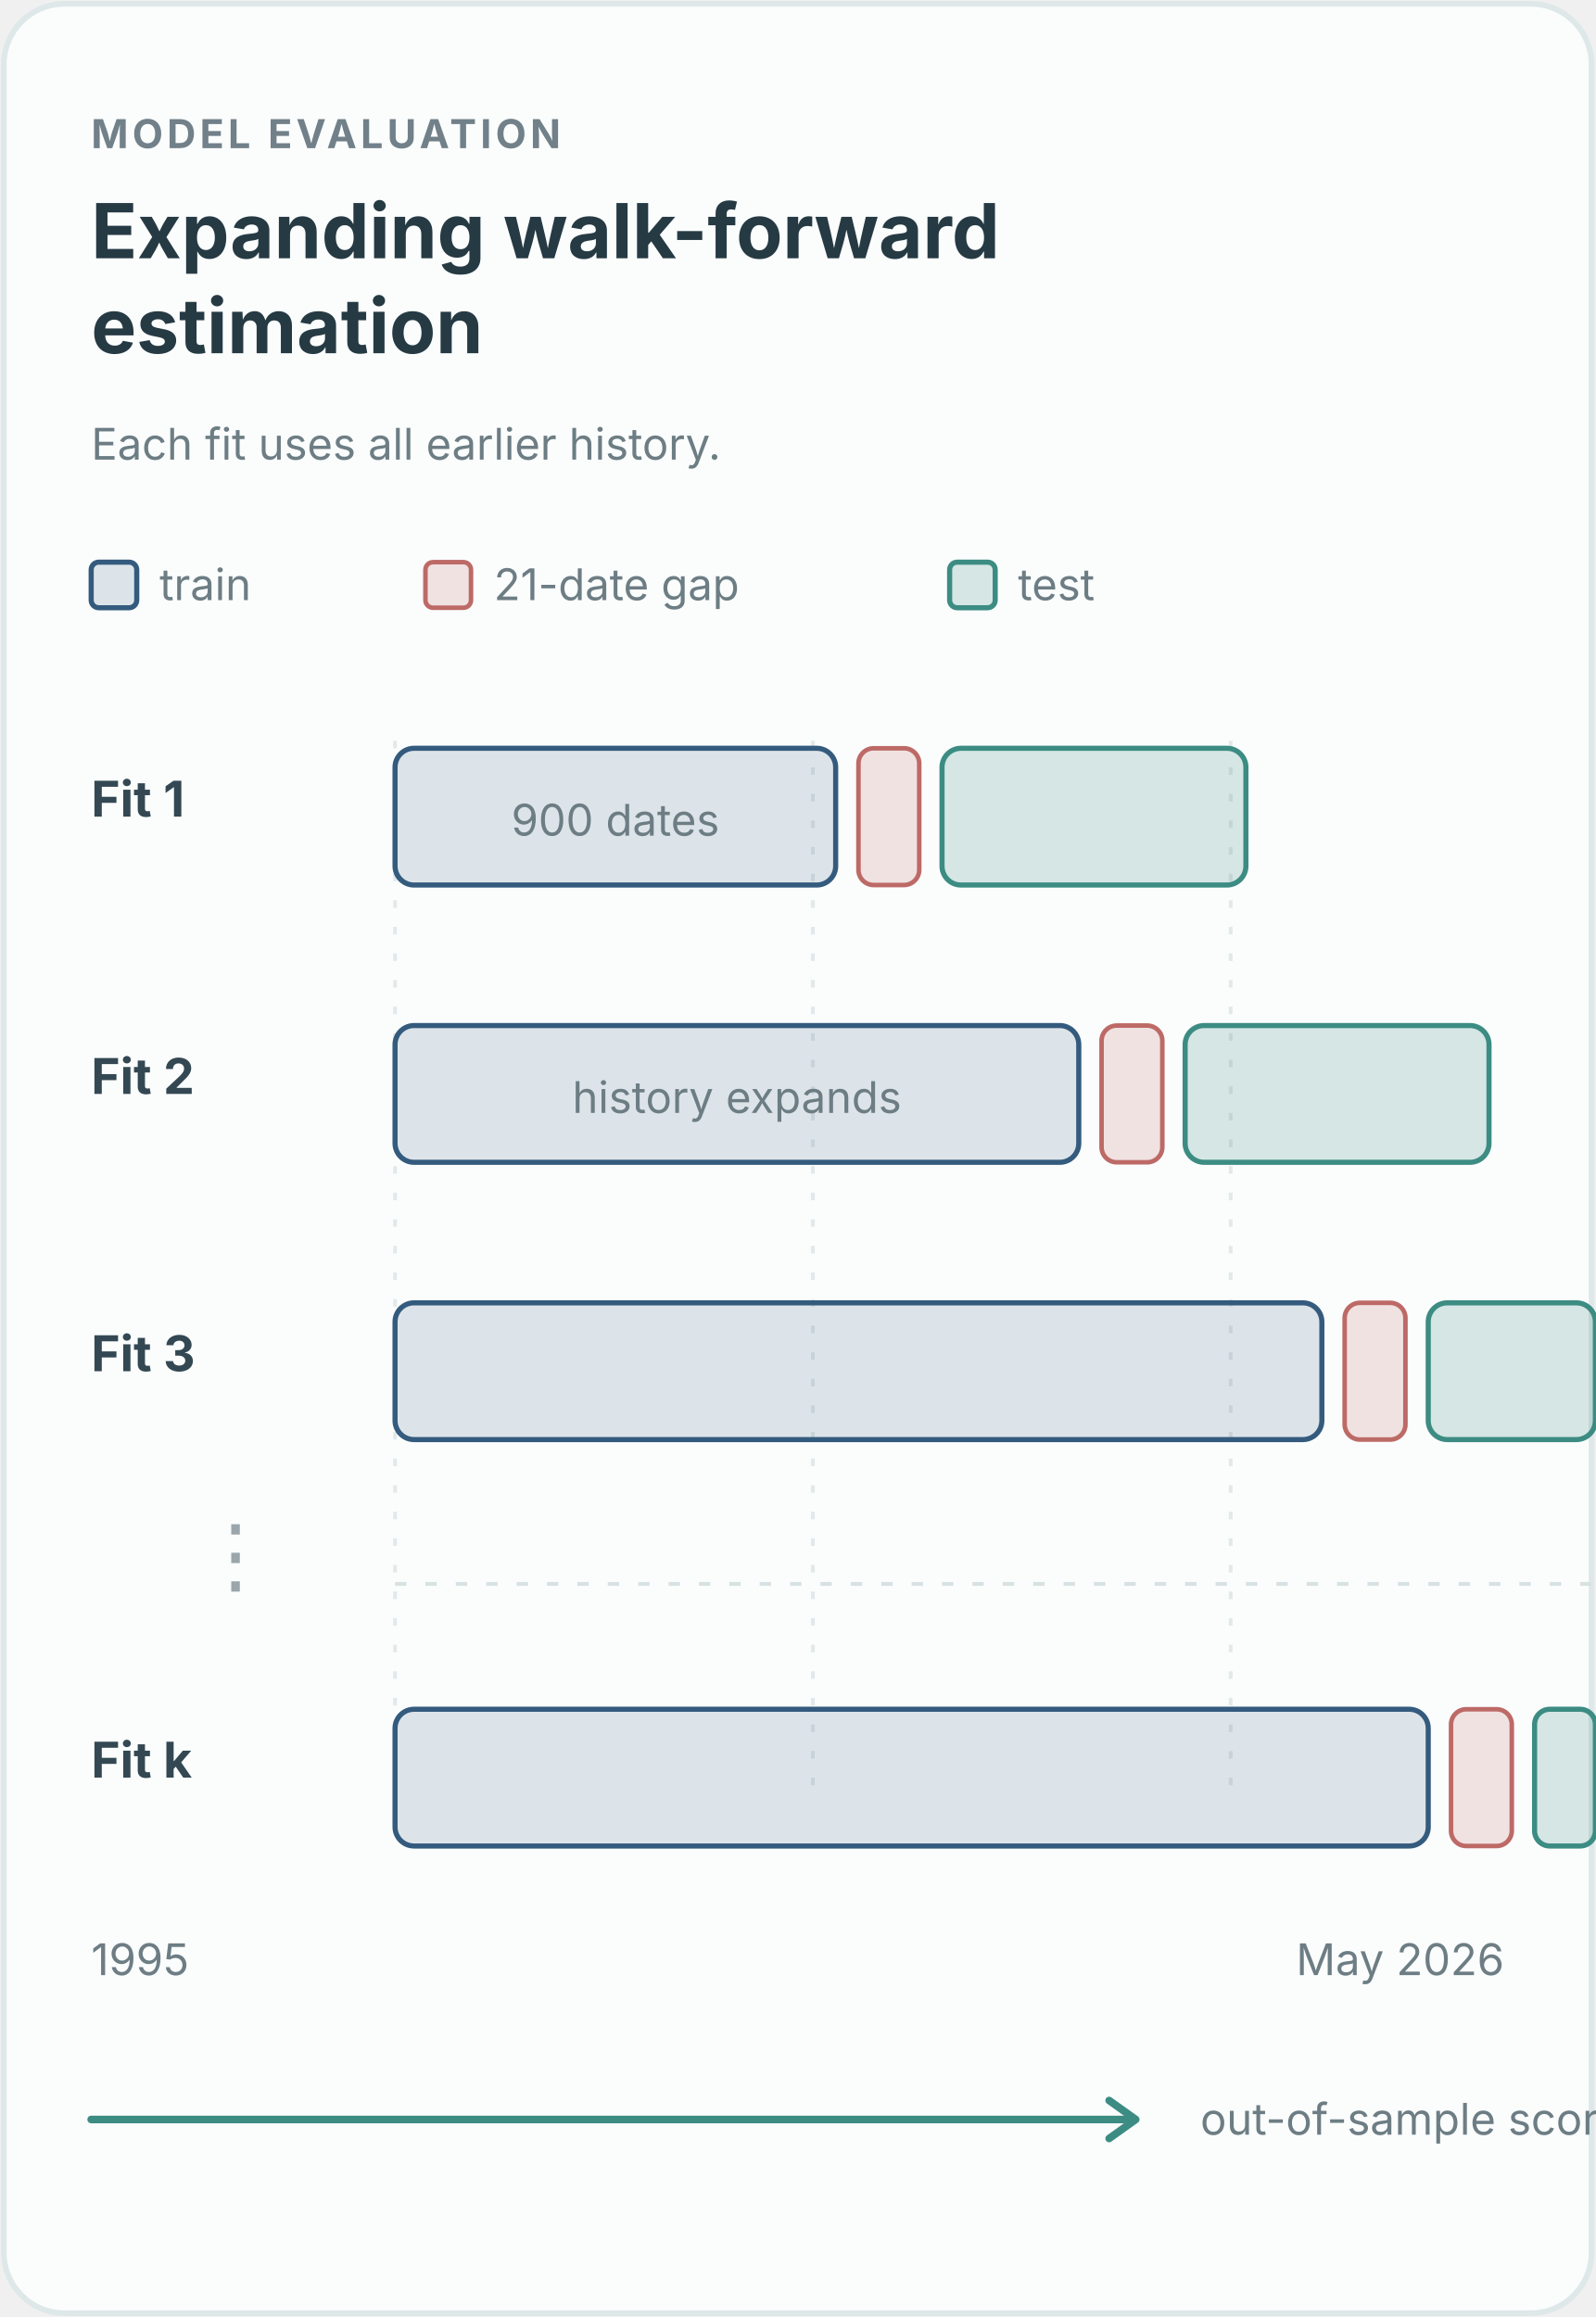
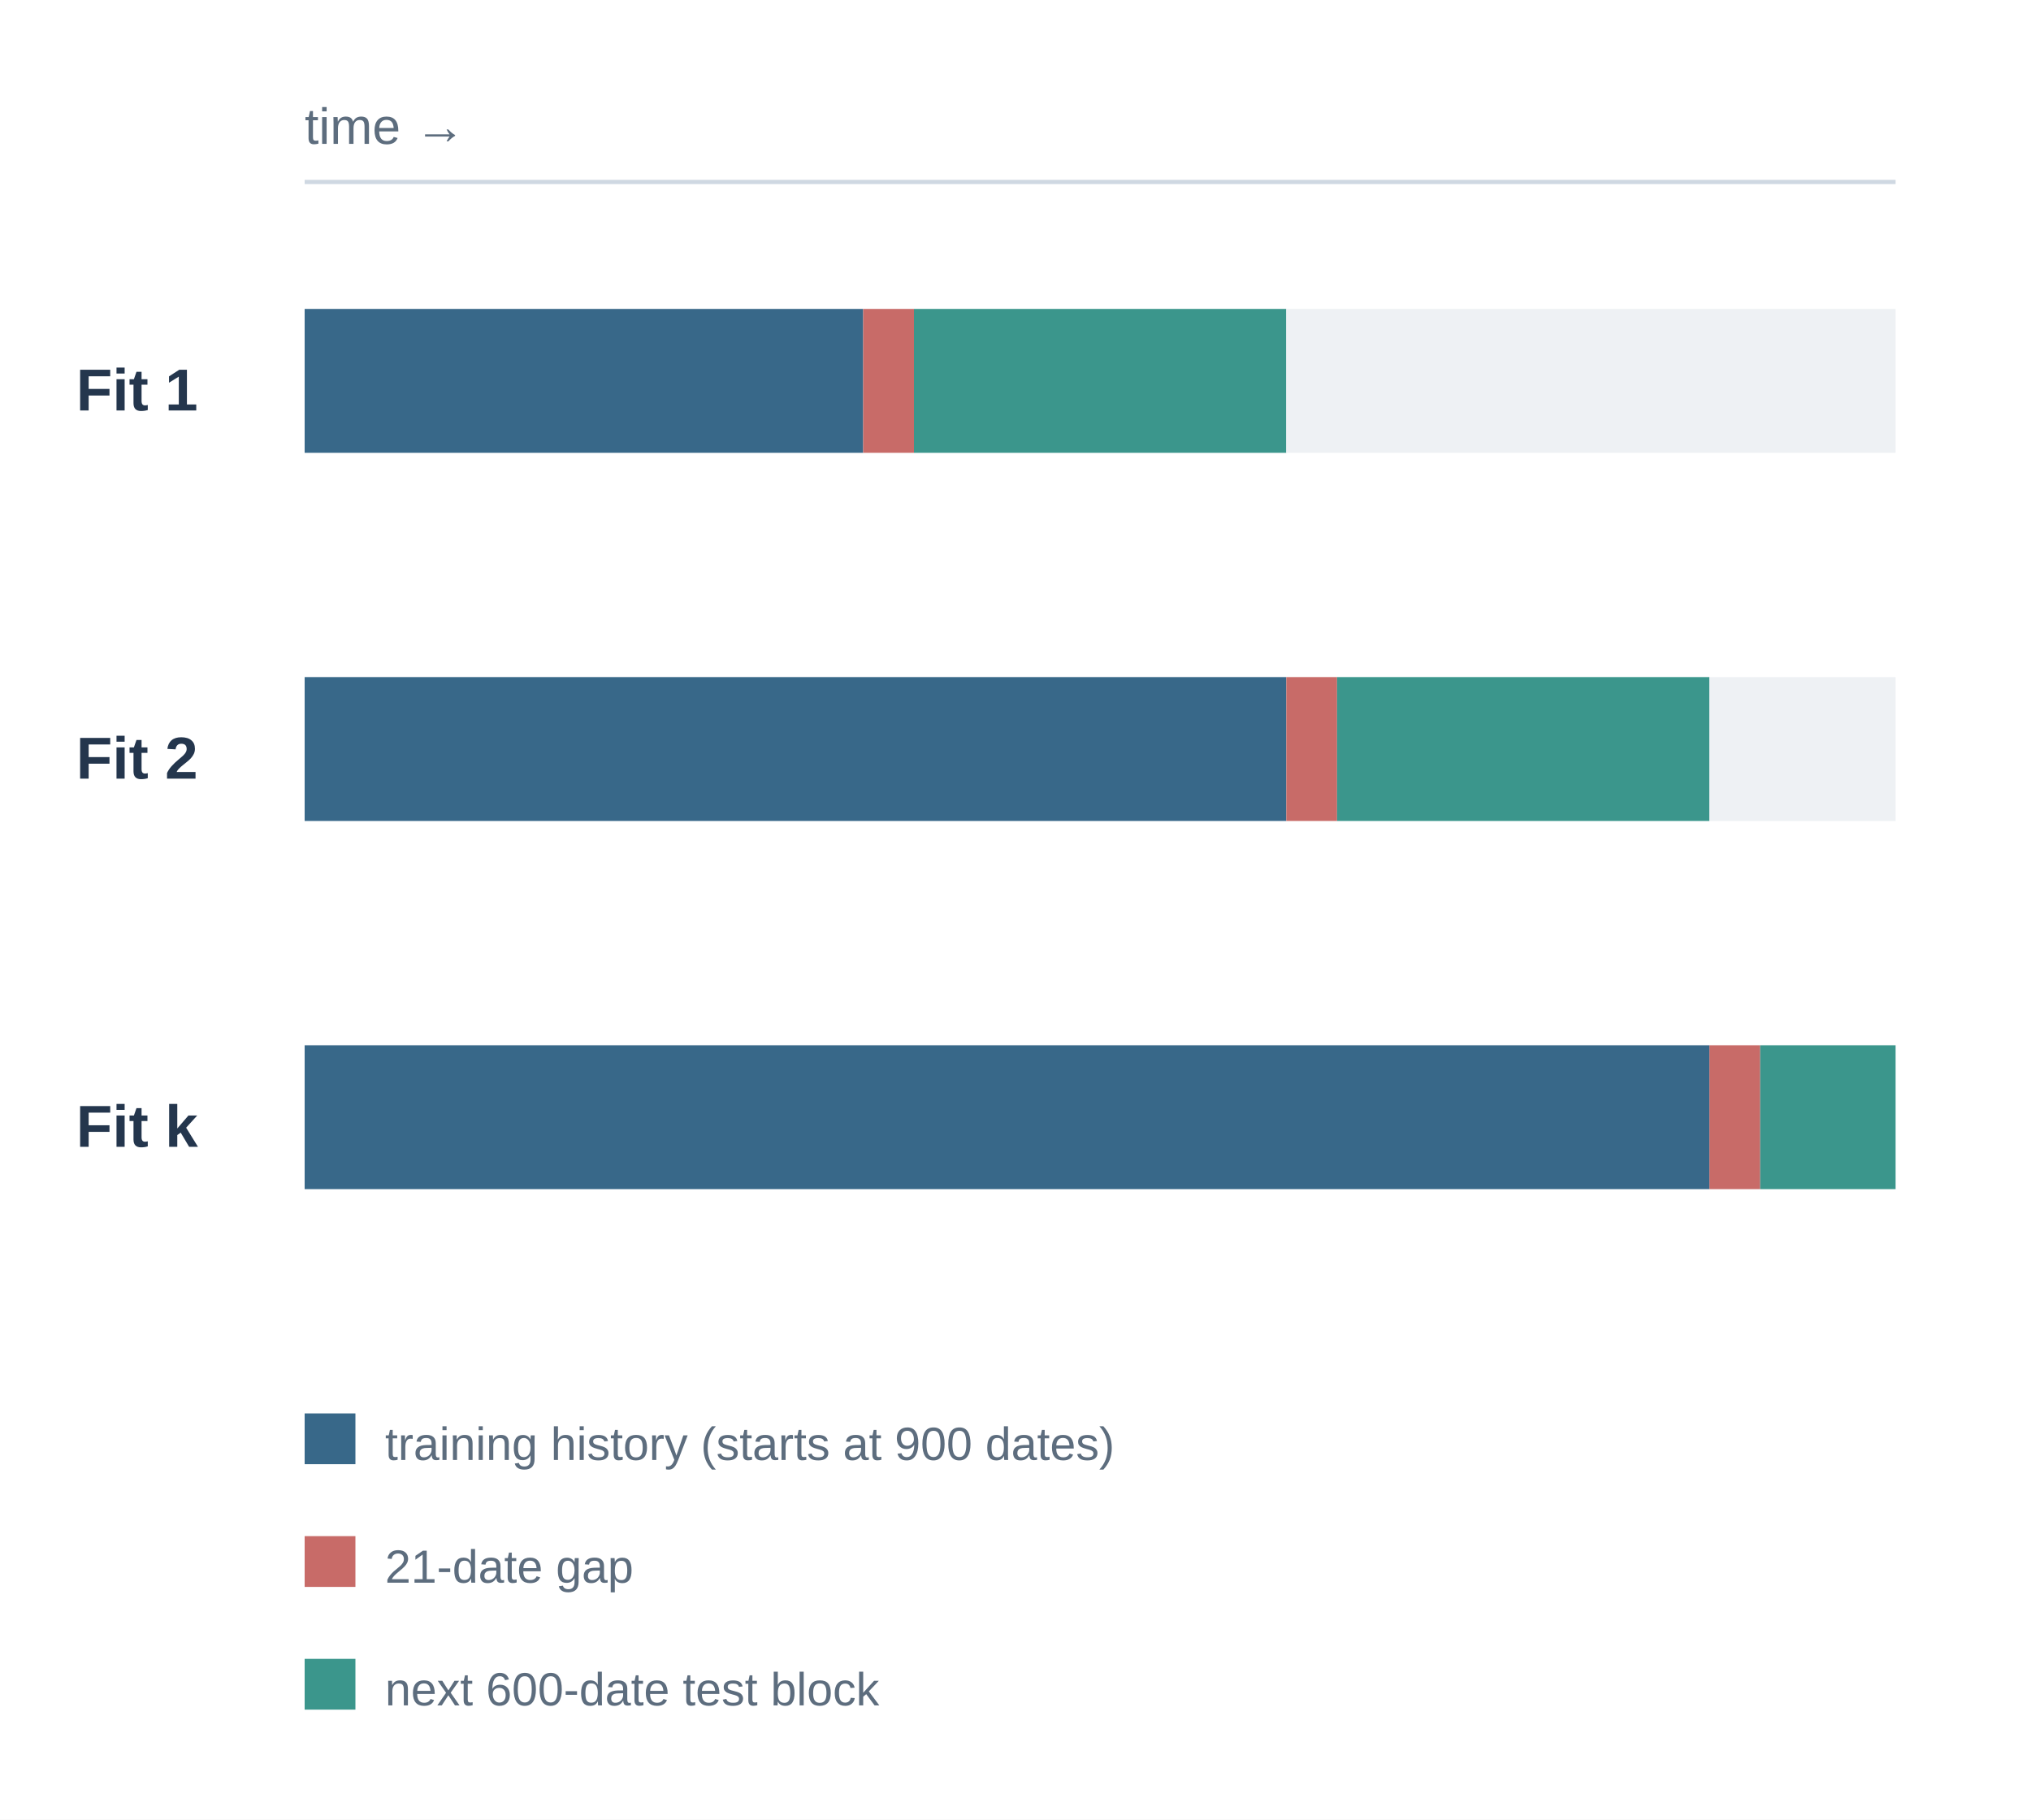
- <svg xmlns="http://www.w3.org/2000/svg" viewBox="0 0 420 610" role="img" aria-labelledby="title desc">
-   <style>
-     text { font-family: -apple-system, BlinkMacSystemFont, "Segoe UI", sans-serif; }
-     .kicker { fill: #718089; font-size: 10.5px; font-weight: 700; letter-spacing: .1em; }
-     .title { fill: #263a44; font-size: 20px; font-weight: 650; }
-     .label { fill: #334852; font-size: 13px; font-weight: 650; }
-     .note { fill: #6d7d84; font-size: 11.5px; }
-     .guide { stroke: #e2e9ea; stroke-width: 1; stroke-dasharray: 2 5; }
-     .train { fill: #345b7e; fill-opacity: .15; stroke: #345b7e; stroke-width: 1.35; }
-     .gap { fill: #bd6a67; fill-opacity: .18; stroke: #bd6a67; stroke-width: 1.2; }
-     .test { fill: #3c8c83; fill-opacity: .20; stroke: #3c8c83; stroke-width: 1.35; }
-   </style>
-   <rect x="1" y="1" width="418" height="608" rx="16" fill="#fbfdfd" stroke="#dfe8e9" stroke-width="1.5" />
-   <text class="kicker" x="24" y="39">MODEL EVALUATION</text>
-   <text class="title" x="24" y="68">Expanding walk-forward</text>
-   <text class="title" x="24" y="93">estimation</text>
-   <text class="note" x="24" y="121">Each fit uses all earlier history.</text>
-   <g transform="translate(24 148)">
-     <rect class="train" x="0" y="0" width="12" height="12" rx="2" />
-     <text class="note" x="18" y="10">train</text>
-     <rect class="gap" x="88" y="0" width="12" height="12" rx="2" />
-     <text class="note" x="106" y="10">21-date gap</text>
-     <rect class="test" x="226" y="0" width="12" height="12" rx="2" />
-     <text class="note" x="244" y="10">test</text>
+ <svg xmlns="http://www.w3.org/2000/svg" width="480" height="430" viewBox="0 0 480 430" role="img" aria-labelledby="title desc">
+   <rect width="480" height="430" fill="#ffffff" />
+   <style>.fit{font:600 14px Arial,sans-serif;fill:#24364d}.hint{font:12px Arial,sans-serif;fill:#5d6d7e}.note{font:11px Arial,sans-serif;fill:#5d6d7e}</style>
+   <text x="72" y="34" class="hint">time →</text>
+   <line x1="72" y1="43" x2="448" y2="43" stroke="#cfd8e2" />
+   <text x="18" y="97" class="fit">Fit 1</text>
+   <rect x="72" y="73" width="132" height="34" fill="#386889" />
+   <rect x="204" y="73" width="12" height="34" fill="#c86b68" />
+   <rect x="216" y="73" width="88" height="34" fill="#3b968c" />
+   <rect x="304" y="73" width="144" height="34" fill="#eef1f4" />
+   <text x="18" y="184" class="fit">Fit 2</text>
+   <rect x="72" y="160" width="232" height="34" fill="#386889" />
+   <rect x="304" y="160" width="12" height="34" fill="#c86b68" />
+   <rect x="316" y="160" width="88" height="34" fill="#3b968c" />
+   <rect x="404" y="160" width="44" height="34" fill="#eef1f4" />
+   <text x="18" y="271" class="fit">Fit k</text>
+   <rect x="72" y="247" width="332" height="34" fill="#386889" />
+   <rect x="404" y="247" width="12" height="34" fill="#c86b68" />
+   <rect x="416" y="247" width="32" height="34" fill="#3b968c" />
+   <g transform="translate(72 334)">
+     <rect width="12" height="12" fill="#386889" />
+     <text x="19" y="11" class="note">training history (starts at 900 dates)</text>
+     <rect y="29" width="12" height="12" fill="#c86b68" />
+     <text x="19" y="40" class="note">21-date gap</text>
+     <rect y="58" width="12" height="12" fill="#3b968c" />
+     <text x="19" y="69" class="note">next 600-date test block</text>
  </g>
-   <g transform="translate(24 195)">
-     <line class="guide" x1="80" y1="0" x2="80" y2="277" />
-     <line class="guide" x1="190" y1="0" x2="190" y2="277" />
-     <line class="guide" x1="300" y1="0" x2="300" y2="277" />
-     <text class="label" x="0" y="20">Fit 1</text>
-     <rect class="train" x="80" y="2" width="116" height="36" rx="5" />
-     <rect class="gap" x="202" y="2" width="16" height="36" rx="4" />
-     <rect class="test" x="224" y="2" width="80" height="36" rx="5" />
-     <text class="note" x="138" y="25" text-anchor="middle">900 dates</text>
-     <text class="label" x="0" y="93">Fit 2</text>
-     <rect class="train" x="80" y="75" width="180" height="36" rx="5" />
-     <rect class="gap" x="266" y="75" width="16" height="36" rx="4" />
-     <rect class="test" x="288" y="75" width="80" height="36" rx="5" />
-     <text class="note" x="170" y="98" text-anchor="middle">history expands</text>
-     <text class="label" x="0" y="166">Fit 3</text>
-     <rect class="train" x="80" y="148" width="244" height="36" rx="5" />
-     <rect class="gap" x="330" y="148" width="16" height="36" rx="4" />
-     <rect class="test" x="352" y="148" width="44" height="36" rx="5" />
-     <text x="38" y="222" text-anchor="middle" fill="#9aa6ac" font-size="22">⋮</text>
-     <path d="M80 222H396" stroke="#d8e1e3" stroke-width="1" stroke-dasharray="3 5" />
-     <text class="label" x="0" y="273">Fit k</text>
-     <rect class="train" x="80" y="255" width="272" height="36" rx="5" />
-     <rect class="gap" x="358" y="255" width="16" height="36" rx="4" />
-     <rect class="test" x="380" y="255" width="16" height="36" rx="4" />
-   </g>
-   <text class="note" x="24" y="520">1995</text>
-   <text class="note" x="396" y="520" text-anchor="end">May 2026</text>
-   <path d="M24 558H298" stroke="#3c8c83" stroke-width="2" stroke-linecap="round" />
-   <path d="m292 553 7 5-7 5" fill="none" stroke="#3c8c83" stroke-width="2" stroke-linecap="round" stroke-linejoin="round" />
-   <text class="note" x="316" y="562">out-of-sample scores</text>
</svg>
